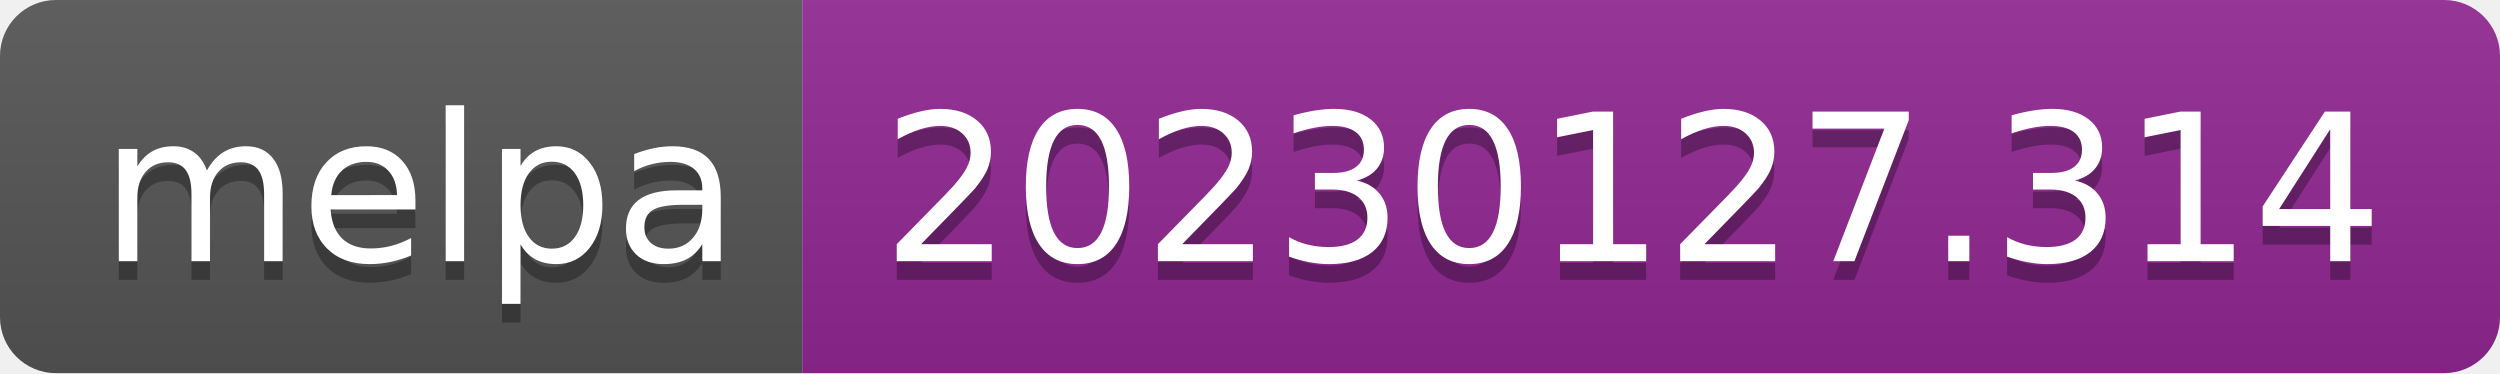
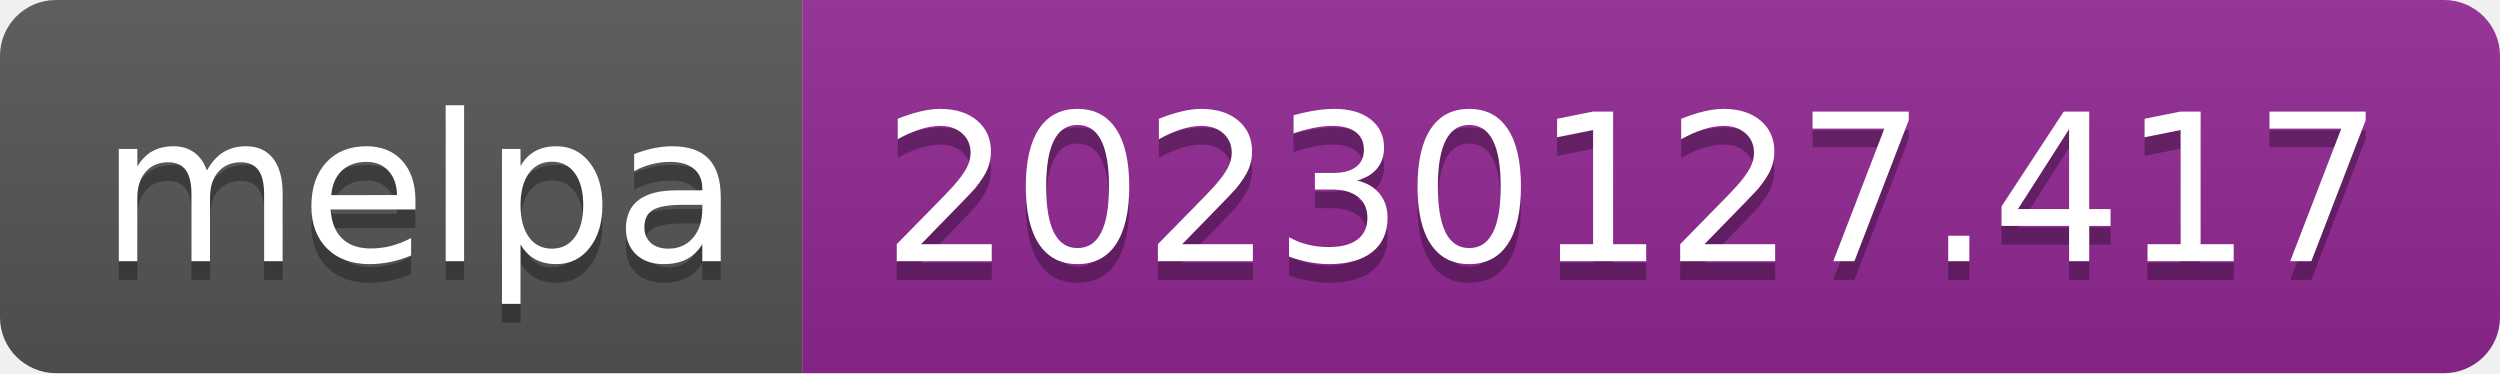
- <svg xmlns="http://www.w3.org/2000/svg" width="134" height="20" role="img" aria-label="melpa: 20230127.314">
+ <svg xmlns="http://www.w3.org/2000/svg" width="134" height="20" role="img" aria-label="melpa: 20230127.417">
  <linearGradient id="s" x2="0" y2="100%">
    <stop offset="0" stop-color="#bbb" stop-opacity=".1" />
    <stop offset="1" stop-opacity=".1" />
  </linearGradient>
  <clipPath id="r">
    <rect width="134" height="20" rx="3" fill="#fff" />
  </clipPath>
  <g clip-path="url(#r)">
    <rect width="43" height="20" fill="#555" />
    <rect x="43" width="91" height="20" fill="#922793" />
    <rect width="134" height="20" fill="url(#s)" />
  </g>
  <g fill="#fff" text-anchor="middle" font-family="Verdana,Geneva,DejaVu Sans,sans-serif" text-rendering="geometricPrecision" font-size="110">
    <text aria-hidden="true" x="225" y="150" fill="#010101" fill-opacity=".3" transform="scale(.1)" textLength="330">melpa</text>
    <text x="225" y="140" transform="scale(.1)" fill="#fff" textLength="330">melpa</text>
-     <text aria-hidden="true" x="875" y="150" fill="#010101" fill-opacity=".3" transform="scale(.1)" textLength="810">20230127.314</text>
-     <text x="875" y="140" transform="scale(.1)" fill="#fff" textLength="810">20230127.314</text>
+     <text aria-hidden="true" x="875" y="150" fill="#010101" fill-opacity=".3" transform="scale(.1)" textLength="810">20230127.417</text>
+     <text x="875" y="140" transform="scale(.1)" fill="#fff" textLength="810">20230127.417</text>
  </g>
</svg>
